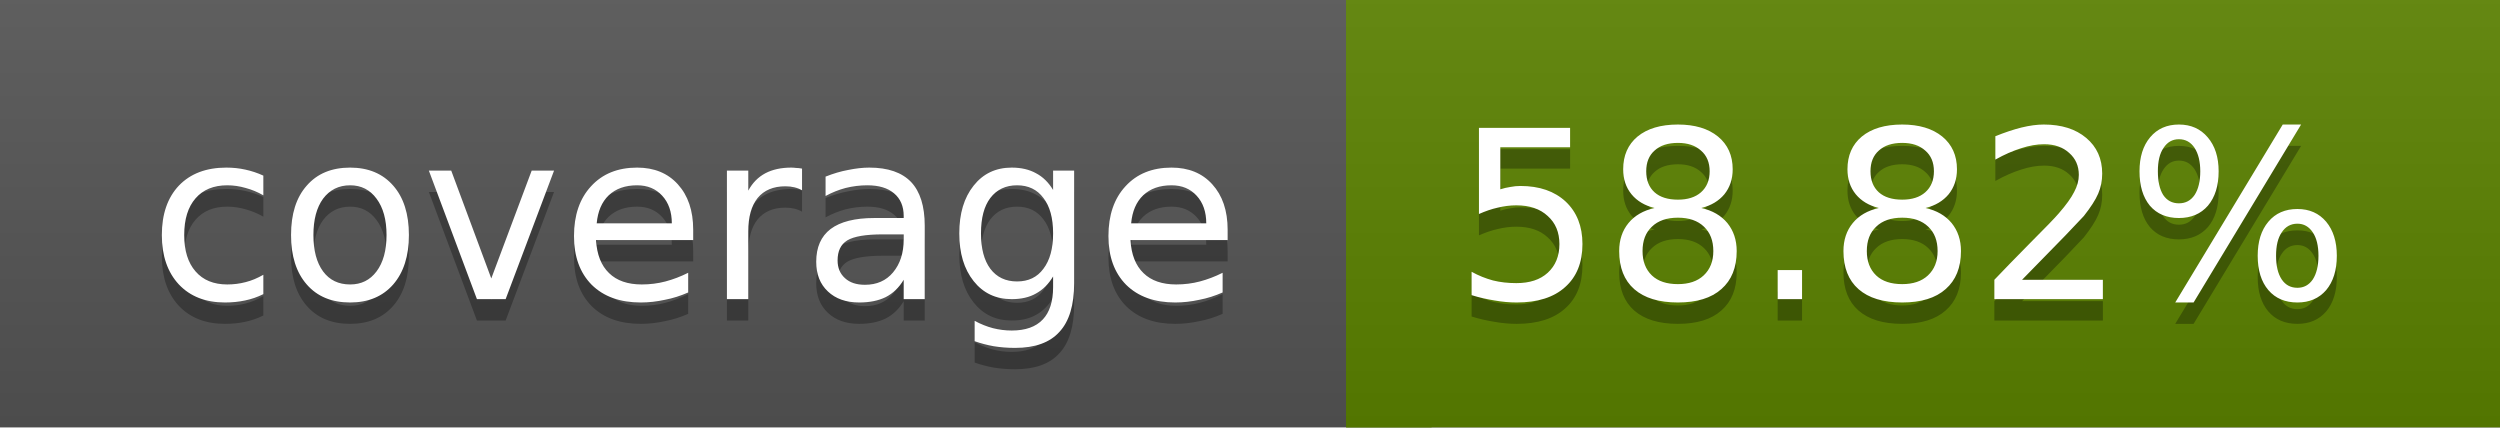
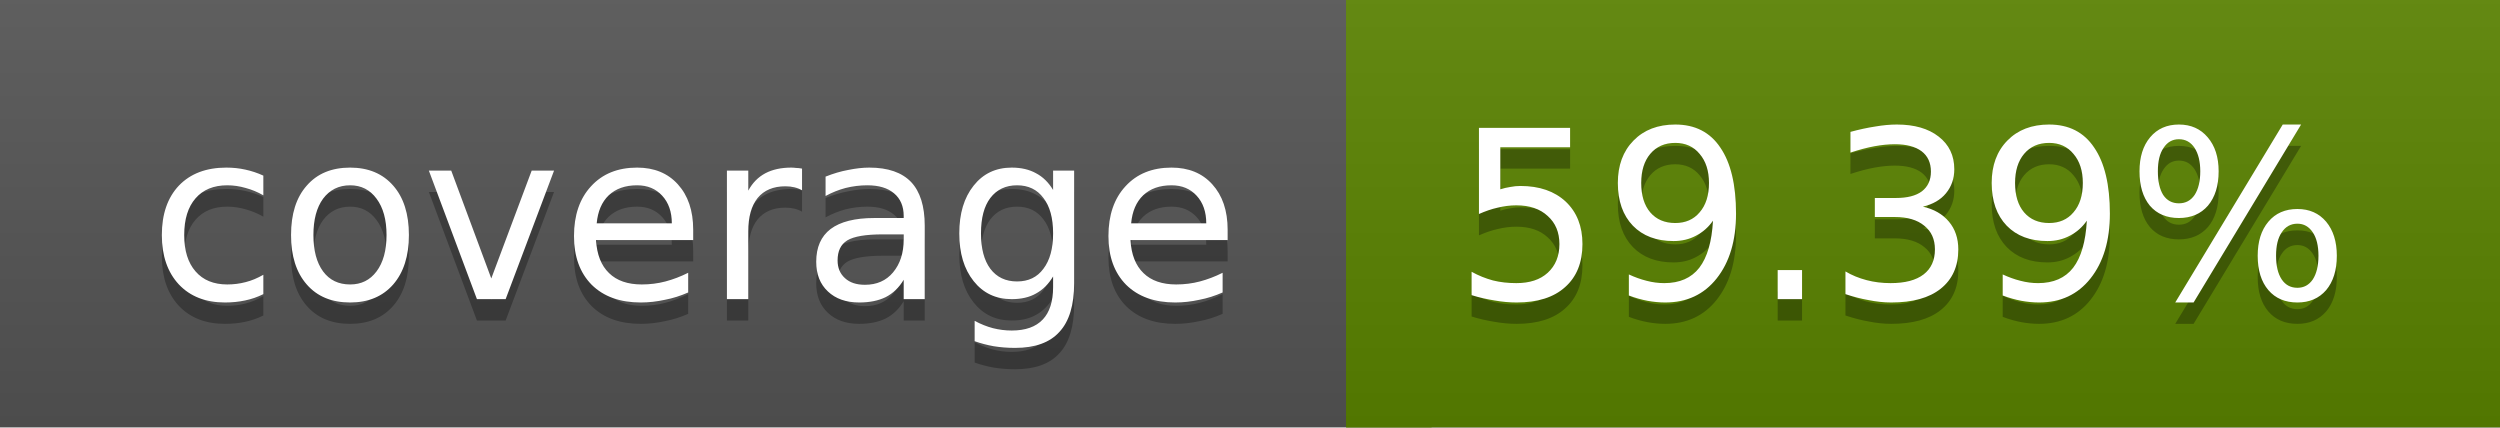
<svg xmlns="http://www.w3.org/2000/svg" width="117" height="20">
  <linearGradient id="a" x2="0" y2="100%">
    <stop offset="0" stop-color="#bbb" stop-opacity=".1" />
    <stop offset="1" stop-opacity=".1" />
  </linearGradient>
  <rect rx="0" width="117" height="20" fill="#555" />
-   <rect rx="0" x="63" width="54" height="20" fill="#5b8200" />
-   <path fill="#5b8200" d="M63 0h4v20h-4z" />
+   <rect rx="0" x="63" width="54" height="20" fill="#5a8300" />
+   <path fill="#5a8300" d="M63 0h4v20h-4z" />
  <rect rx="0" width="117" height="20" fill="url(#a)" />
  <g fill="#fff" text-anchor="middle" font-family="DejaVu Sans,Verdana,Geneva,sans-serif" font-size="11">
    <text x="32.5" y="15" fill="#010101" fill-opacity=".3">coverage</text>
    <text x="32.5" y="14">coverage</text>
-     <text x="89" y="15" fill="#010101" fill-opacity=".3">58.82%</text>
-     <text x="89" y="14">58.82%</text>
+     <text x="89" y="15" fill="#010101" fill-opacity=".3">59.39%</text>
+     <text x="89" y="14">59.39%</text>
  </g>
</svg>
